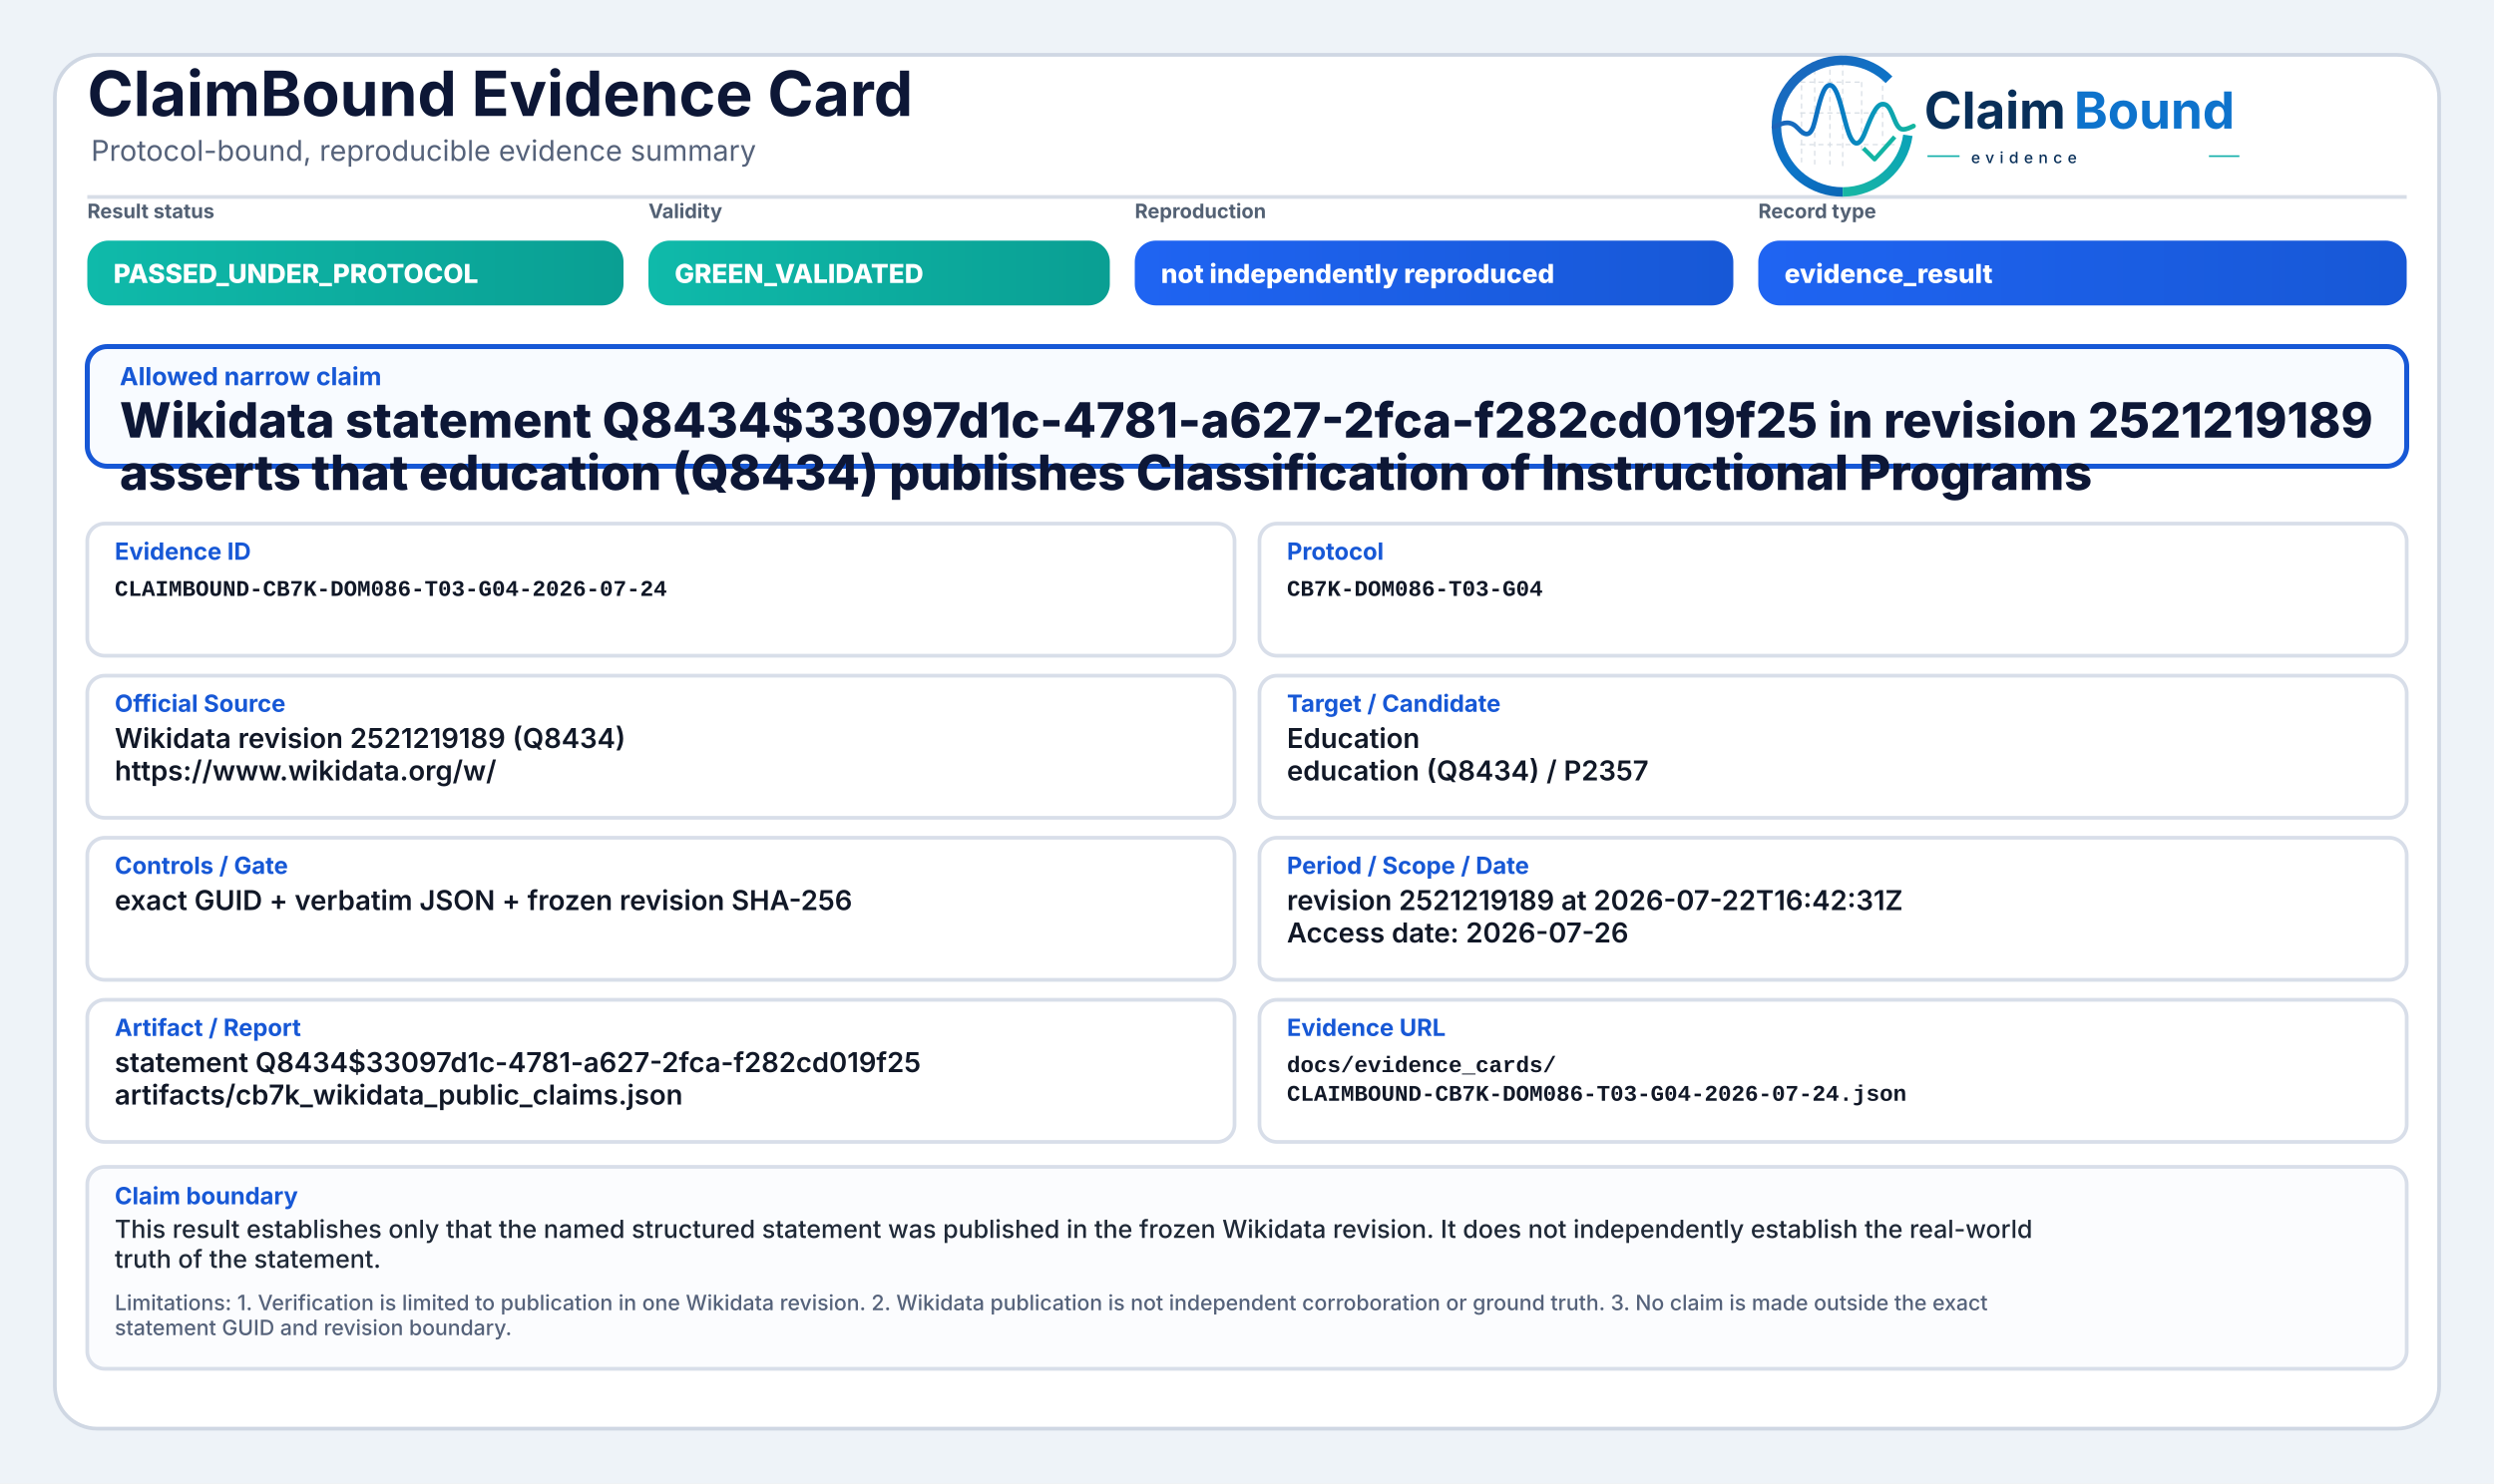
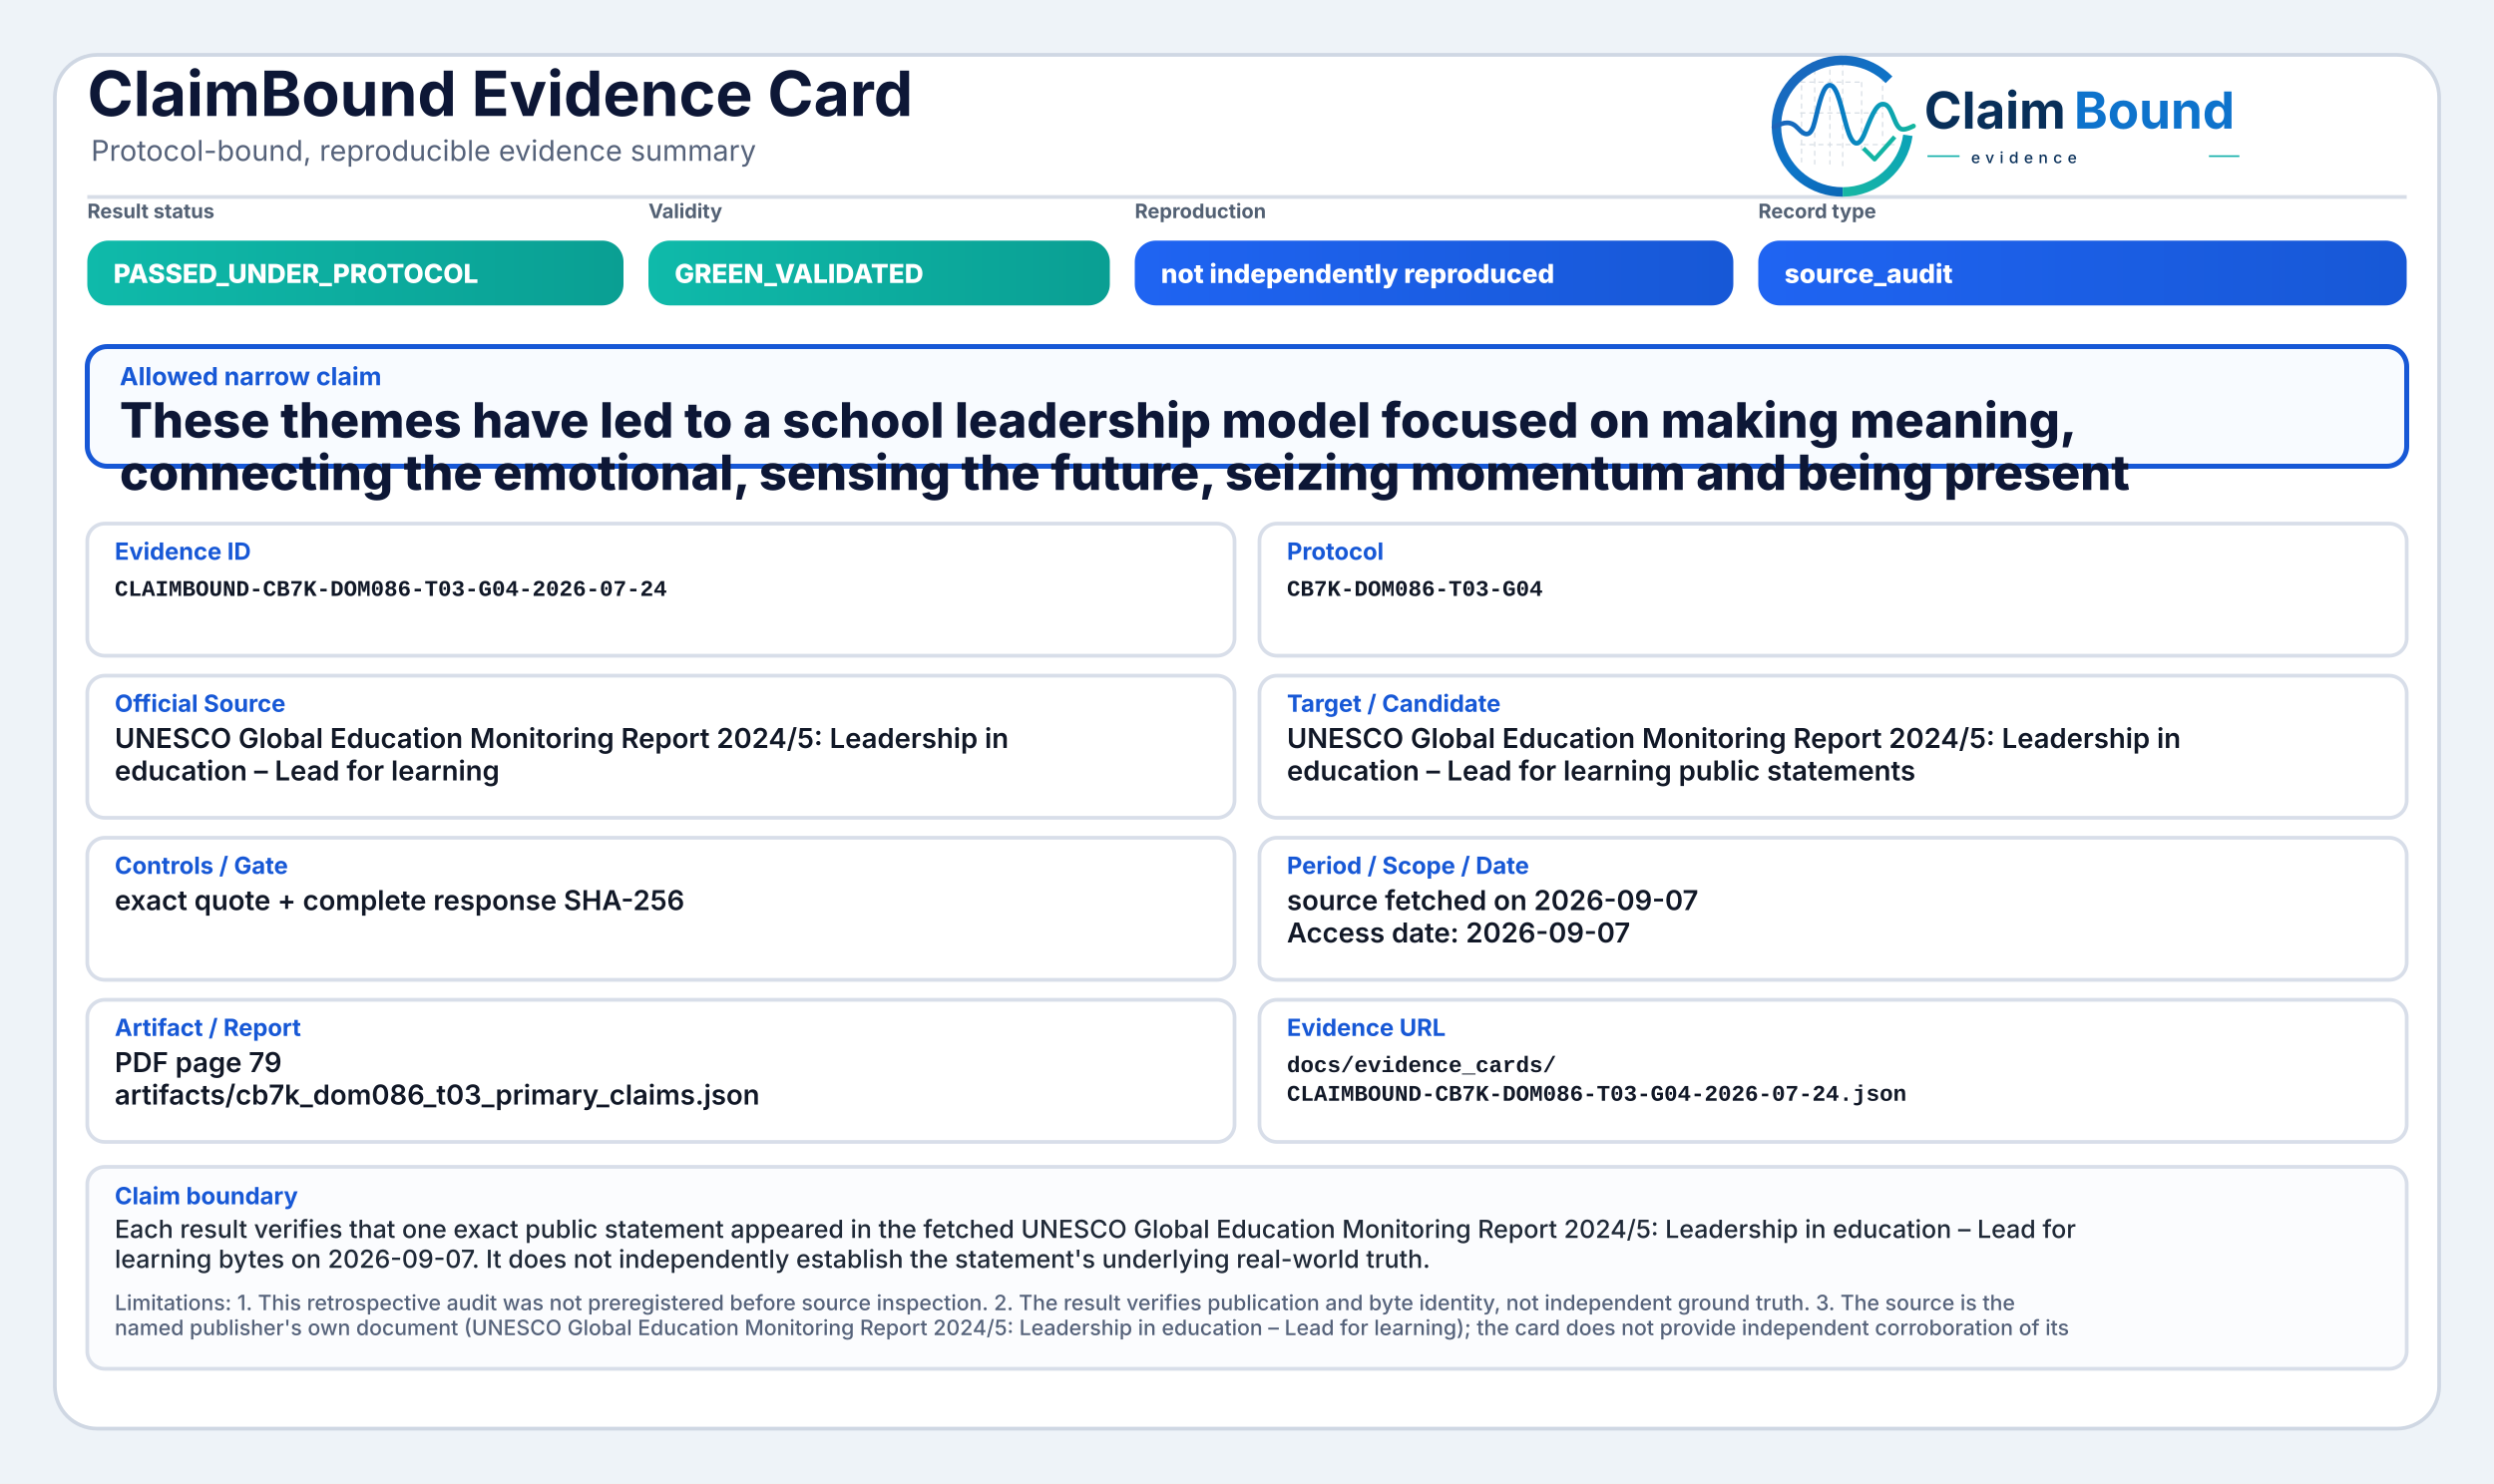
<svg xmlns="http://www.w3.org/2000/svg" width="2000" height="1190" viewBox="0 0 2000 1190" role="img" aria-label="ClaimBound Evidence Card">
  <defs>
    <linearGradient id="greenGrad" x1="0" y1="0" x2="1" y2="0">
      <stop offset="0%" stop-color="#0fbaaa" />
      <stop offset="100%" stop-color="#0a9f93" />
    </linearGradient>
    <linearGradient id="yellowGrad" x1="0" y1="0" x2="1" y2="0">
      <stop offset="0%" stop-color="#fbbf24" />
      <stop offset="100%" stop-color="#d97706" />
    </linearGradient>
    <linearGradient id="amberGrad" x1="0" y1="0" x2="1" y2="0">
      <stop offset="0%" stop-color="#f97316" />
      <stop offset="100%" stop-color="#c2410c" />
    </linearGradient>
    <linearGradient id="redGrad" x1="0" y1="0" x2="1" y2="0">
      <stop offset="0%" stop-color="#ef4444" />
      <stop offset="100%" stop-color="#b91c1c" />
    </linearGradient>
    <linearGradient id="grayGrad" x1="0" y1="0" x2="1" y2="0">
      <stop offset="0%" stop-color="#64748b" />
      <stop offset="100%" stop-color="#475569" />
    </linearGradient>
    <linearGradient id="blueGrad" x1="0" y1="0" x2="1" y2="0">
      <stop offset="0%" stop-color="#1f64f2" />
      <stop offset="100%" stop-color="#1758d6" />
    </linearGradient>
    <linearGradient id="logoRingBlue" x1="73" y1="453" x2="348" y2="793" gradientUnits="userSpaceOnUse">
      <stop offset="0" stop-color="#1E64BA" />
      <stop offset="0.55" stop-color="#0C75C8" />
      <stop offset="1" stop-color="#0A5FAB" />
    </linearGradient>
    <linearGradient id="logoRingTeal" x1="221" y1="792" x2="403" y2="594" gradientUnits="userSpaceOnUse">
      <stop offset="0" stop-color="#18B7A3" />
      <stop offset="1" stop-color="#089EBC" />
    </linearGradient>
    <linearGradient id="logoSignalGradient" x1="61" y1="628" x2="404" y2="628" gradientUnits="userSpaceOnUse">
      <stop offset="0" stop-color="#1E64BA" />
      <stop offset="0.43" stop-color="#0877C4" />
      <stop offset="0.72" stop-color="#0A97BB" />
      <stop offset="1" stop-color="#14B69E" />
    </linearGradient>
  </defs>
  <rect x="0" y="0" width="2000" height="1190" fill="#eef3f8" />
  <rect x="44" y="44" width="1912" height="1102" rx="34" fill="#ffffff" stroke="#cfd7e3" stroke-width="3" />
  <path d="M70 158 H1930" stroke="#d7dde7" stroke-width="3" />
  <text x="70" y="93" font-family="Inter, Segoe UI, Arial, sans-serif" font-size="50" font-weight="750" fill="#0d1736">ClaimBound Evidence Card</text>
  <text x="73" y="129" font-family="Inter, Segoe UI, Arial, sans-serif" font-size="23" font-weight="400" fill="#55627a">Protocol-bound, reproducible evidence summary</text>
  <g aria-label="ClaimBound evidence logo" transform="translate(1415,52) scale(0.33) translate(-40,-478)">
    <g stroke-linecap="butt" stroke-linejoin="round">
      <g stroke="#CBD3DC" stroke-width="3.2" stroke-linecap="round" stroke-dasharray="10 12" opacity="0.72">
        <path d="M130 507V714" />
        <path d="M162 490V719" />
        <path d="M199 491V719" />
        <path d="M230 471V726" />
        <path d="M276 521V690" />
        <path d="M327 508V650" />
        <path d="M128 520H277" />
        <path d="M128 595H327" />
        <path d="M128 672H355" />
      </g>
      <path d="M342.6 514.3A160 160 0 1 0 230 787" fill="none" stroke="url(#logoRingBlue)" stroke-width="23" />
      <path d="M230 787A160 160 0 0 0 388.4 649.3" fill="none" stroke="url(#logoRingTeal)" stroke-width="23" />
      <path d="M63 629.5C87 616.4 104.3 613.6 121.2 632.2C140.7 653.8 153.4 651.6 162.1 616.2C173.8 568.5 182.5 527.5 198.9 527.5C217.5 527.5 228.4 590.6 240.3 630.8C253.4 675.4 268.6 682.8 284.6 641.5C303.5 592.9 315.2 567.6 333.7 574.7C352.6 582 355.7 635.1 376.6 634.9C386.2 634.8 394 630.4 402 626.8" fill="none" stroke="url(#logoSignalGradient)" stroke-width="11.5" stroke-linecap="round" />
      <path d="M284 684.5L307.5 707.7L353 657" fill="none" stroke="#12B4A4" stroke-width="10.5" stroke-linecap="square" />
    </g>
    <text x="428" y="633" font-family="Inter, Segoe UI, Arial, sans-serif" font-size="124" font-weight="750" fill="#082F59" text-rendering="geometricPrecision">Claim</text>
    <text x="792" y="633" font-family="Inter, Segoe UI, Arial, sans-serif" font-size="124" font-weight="750" fill="#0E73CC" text-rendering="geometricPrecision">Bound</text>
    <line x1="436" y1="700" x2="514" y2="700" stroke="#11AFA9" stroke-width="4" />
    <text x="542" y="717" font-family="Inter, Segoe UI, Arial, sans-serif" font-size="38" font-weight="500" letter-spacing="13" fill="#082F59">evidence</text>
    <line x1="1120" y1="700" x2="1194" y2="700" stroke="#11AFA9" stroke-width="4" />
  </g>
  <text x="70" y="175" font-family="Inter, Segoe UI, Arial, sans-serif" font-size="16" font-weight="650" fill="#536174">Result status</text>
  <rect x="70" y="193" width="430" height="52" rx="17" fill="url(#greenGrad)" />
  <text x="91" y="227" font-family="Inter, Segoe UI, Arial, sans-serif" font-size="21" font-weight="800" fill="#ffffff">PASSED_UNDER_PROTOCOL</text>
  <text x="520" y="175" font-family="Inter, Segoe UI, Arial, sans-serif" font-size="16" font-weight="650" fill="#536174">Validity</text>
  <rect x="520" y="193" width="370" height="52" rx="17" fill="url(#greenGrad)" />
  <text x="541" y="227" font-family="Inter, Segoe UI, Arial, sans-serif" font-size="21" font-weight="800" fill="#ffffff">GREEN_VALIDATED</text>
  <text x="910" y="175" font-family="Inter, Segoe UI, Arial, sans-serif" font-size="16" font-weight="650" fill="#536174">Reproduction</text>
  <rect x="910" y="193" width="480" height="52" rx="17" fill="url(#blueGrad)" />
  <text x="931" y="227" font-family="Inter, Segoe UI, Arial, sans-serif" font-size="21" font-weight="800" fill="#ffffff">not independently reproduced</text>
  <text x="1410" y="175" font-family="Inter, Segoe UI, Arial, sans-serif" font-size="16" font-weight="650" fill="#536174">Record type</text>
  <rect x="1410" y="193" width="520" height="52" rx="17" fill="url(#blueGrad)" />
-   <text x="1431" y="227" font-family="Inter, Segoe UI, Arial, sans-serif" font-size="21" font-weight="800" fill="#ffffff">evidence_result</text>
+   <text x="1431" y="227" font-family="Inter, Segoe UI, Arial, sans-serif" font-size="21" font-weight="800" fill="#ffffff">source_audit</text>
  <rect x="70" y="278" width="1860" height="96" rx="16" fill="#f8fbff" stroke="#1758d6" stroke-width="4" />
  <text x="96" y="309" font-family="Inter, Segoe UI, Arial, sans-serif" font-size="20" font-weight="750" fill="#1758d6">Allowed narrow claim</text>
-   <text x="96" y="351" font-family="Inter, Segoe UI, Arial, sans-serif" font-size="39" font-weight="800" fill="#0d1736">Wikidata statement Q8434$33097d1c-4781-a627-2fca-f282cd019f25 in revision 2521219189</text>
-   <text x="96" y="393" font-family="Inter, Segoe UI, Arial, sans-serif" font-size="39" font-weight="800" fill="#0d1736">asserts that education (Q8434) publishes Classification of Instructional Programs</text>
+   <text x="96" y="351" font-family="Inter, Segoe UI, Arial, sans-serif" font-size="39" font-weight="800" fill="#0d1736">These themes have led to a school leadership model focused on making meaning,</text>
+   <text x="96" y="393" font-family="Inter, Segoe UI, Arial, sans-serif" font-size="39" font-weight="800" fill="#0d1736">connecting the emotional, sensing the future, seizing momentum and being present</text>
  <rect x="70" y="420" width="920" height="106" rx="14" fill="#ffffff" stroke="#d8dee9" stroke-width="3" />
  <text x="92" y="449" font-family="Inter, Segoe UI, Arial, sans-serif" font-size="19" font-weight="750" fill="#1758d6">Evidence ID</text>
  <text x="92" y="478" font-family="SFMono-Regular, Consolas, Liberation Mono, monospace" font-size="18" font-weight="600" fill="#111827">CLAIMBOUND-CB7K-DOM086-T03-G04-2026-07-24</text>
  <rect x="1010" y="420" width="920" height="106" rx="14" fill="#ffffff" stroke="#d8dee9" stroke-width="3" />
  <text x="1032" y="449" font-family="Inter, Segoe UI, Arial, sans-serif" font-size="19" font-weight="750" fill="#1758d6">Protocol</text>
  <text x="1032" y="478" font-family="SFMono-Regular, Consolas, Liberation Mono, monospace" font-size="18" font-weight="600" fill="#111827">CB7K-DOM086-T03-G04</text>
  <rect x="70" y="542" width="920" height="114" rx="14" fill="#ffffff" stroke="#d8dee9" stroke-width="3" />
  <text x="92" y="571" font-family="Inter, Segoe UI, Arial, sans-serif" font-size="19" font-weight="750" fill="#1758d6">Official Source</text>
-   <text x="92" y="600" font-family="Inter, Segoe UI, Arial, sans-serif" font-size="22" font-weight="600" fill="#111827">Wikidata revision 2521219189 (Q8434)</text>
-   <text x="92" y="626" font-family="Inter, Segoe UI, Arial, sans-serif" font-size="22" font-weight="600" fill="#111827">https://www.wikidata.org/w/</text>
+   <text x="92" y="600" font-family="Inter, Segoe UI, Arial, sans-serif" font-size="22" font-weight="600" fill="#111827">UNESCO Global Education Monitoring Report 2024/5: Leadership in</text>
+   <text x="92" y="626" font-family="Inter, Segoe UI, Arial, sans-serif" font-size="22" font-weight="600" fill="#111827">education – Lead for learning</text>
  <rect x="1010" y="542" width="920" height="114" rx="14" fill="#ffffff" stroke="#d8dee9" stroke-width="3" />
  <text x="1032" y="571" font-family="Inter, Segoe UI, Arial, sans-serif" font-size="19" font-weight="750" fill="#1758d6">Target / Candidate</text>
-   <text x="1032" y="600" font-family="Inter, Segoe UI, Arial, sans-serif" font-size="22" font-weight="600" fill="#111827">Education</text>
-   <text x="1032" y="626" font-family="Inter, Segoe UI, Arial, sans-serif" font-size="22" font-weight="600" fill="#111827">education (Q8434) / P2357</text>
+   <text x="1032" y="600" font-family="Inter, Segoe UI, Arial, sans-serif" font-size="22" font-weight="600" fill="#111827">UNESCO Global Education Monitoring Report 2024/5: Leadership in</text>
+   <text x="1032" y="626" font-family="Inter, Segoe UI, Arial, sans-serif" font-size="22" font-weight="600" fill="#111827">education – Lead for learning public statements</text>
  <rect x="70" y="672" width="920" height="114" rx="14" fill="#ffffff" stroke="#d8dee9" stroke-width="3" />
  <text x="92" y="701" font-family="Inter, Segoe UI, Arial, sans-serif" font-size="19" font-weight="750" fill="#1758d6">Controls / Gate</text>
-   <text x="92" y="730" font-family="Inter, Segoe UI, Arial, sans-serif" font-size="22" font-weight="600" fill="#111827">exact GUID + verbatim JSON + frozen revision SHA-256</text>
+   <text x="92" y="730" font-family="Inter, Segoe UI, Arial, sans-serif" font-size="22" font-weight="600" fill="#111827">exact quote + complete response SHA-256</text>
  <rect x="1010" y="672" width="920" height="114" rx="14" fill="#ffffff" stroke="#d8dee9" stroke-width="3" />
  <text x="1032" y="701" font-family="Inter, Segoe UI, Arial, sans-serif" font-size="19" font-weight="750" fill="#1758d6">Period / Scope / Date</text>
-   <text x="1032" y="730" font-family="Inter, Segoe UI, Arial, sans-serif" font-size="22" font-weight="600" fill="#111827">revision 2521219189 at 2026-07-22T16:42:31Z</text>
-   <text x="1032" y="756" font-family="Inter, Segoe UI, Arial, sans-serif" font-size="22" font-weight="600" fill="#111827">Access date: 2026-07-26</text>
+   <text x="1032" y="730" font-family="Inter, Segoe UI, Arial, sans-serif" font-size="22" font-weight="600" fill="#111827">source fetched on 2026-09-07</text>
+   <text x="1032" y="756" font-family="Inter, Segoe UI, Arial, sans-serif" font-size="22" font-weight="600" fill="#111827">Access date: 2026-09-07</text>
  <rect x="70" y="802" width="920" height="114" rx="14" fill="#ffffff" stroke="#d8dee9" stroke-width="3" />
  <text x="92" y="831" font-family="Inter, Segoe UI, Arial, sans-serif" font-size="19" font-weight="750" fill="#1758d6">Artifact / Report</text>
-   <text x="92" y="860" font-family="Inter, Segoe UI, Arial, sans-serif" font-size="22" font-weight="600" fill="#111827">statement Q8434$33097d1c-4781-a627-2fca-f282cd019f25</text>
-   <text x="92" y="886" font-family="Inter, Segoe UI, Arial, sans-serif" font-size="22" font-weight="600" fill="#111827">artifacts/cb7k_wikidata_public_claims.json</text>
+   <text x="92" y="860" font-family="Inter, Segoe UI, Arial, sans-serif" font-size="22" font-weight="600" fill="#111827">PDF page 79</text>
+   <text x="92" y="886" font-family="Inter, Segoe UI, Arial, sans-serif" font-size="22" font-weight="600" fill="#111827">artifacts/cb7k_dom086_t03_primary_claims.json</text>
  <rect x="1010" y="802" width="920" height="114" rx="14" fill="#ffffff" stroke="#d8dee9" stroke-width="3" />
  <text x="1032" y="831" font-family="Inter, Segoe UI, Arial, sans-serif" font-size="19" font-weight="750" fill="#1758d6">Evidence URL</text>
  <text x="1032" y="860" font-family="SFMono-Regular, Consolas, Liberation Mono, monospace" font-size="18" font-weight="600" fill="#111827">docs/evidence_cards/</text>
  <text x="1032" y="883" font-family="SFMono-Regular, Consolas, Liberation Mono, monospace" font-size="18" font-weight="600" fill="#111827">CLAIMBOUND-CB7K-DOM086-T03-G04-2026-07-24.json</text>
  <rect x="70" y="936" width="1860" height="162" rx="14" fill="#fbfcfe" stroke="#d8dee9" stroke-width="3" />
  <text x="92" y="966" font-family="Inter, Segoe UI, Arial, sans-serif" font-size="19" font-weight="750" fill="#1758d6">Claim boundary</text>
-   <text x="92" y="993" font-family="Inter, Segoe UI, Arial, sans-serif" font-size="20" font-weight="500" fill="#1f2937">This result establishes only that the named structured statement was published in the frozen Wikidata revision. It does not independently establish the real-world</text>
-   <text x="92" y="1017" font-family="Inter, Segoe UI, Arial, sans-serif" font-size="20" font-weight="500" fill="#1f2937">truth of the statement.</text>
-   <text x="92" y="1051" font-family="Inter, Segoe UI, Arial, sans-serif" font-size="17" font-weight="500" fill="#55627a">Limitations: 1. Verification is limited to publication in one Wikidata revision. 2. Wikidata publication is not independent corroboration or ground truth. 3. No claim is made outside the exact</text>
-   <text x="92" y="1071" font-family="Inter, Segoe UI, Arial, sans-serif" font-size="17" font-weight="500" fill="#55627a">statement GUID and revision boundary.</text>
+   <text x="92" y="993" font-family="Inter, Segoe UI, Arial, sans-serif" font-size="20" font-weight="500" fill="#1f2937">Each result verifies that one exact public statement appeared in the fetched UNESCO Global Education Monitoring Report 2024/5: Leadership in education – Lead for</text>
+   <text x="92" y="1017" font-family="Inter, Segoe UI, Arial, sans-serif" font-size="20" font-weight="500" fill="#1f2937">learning bytes on 2026-09-07. It does not independently establish the statement's underlying real-world truth.</text>
+   <text x="92" y="1051" font-family="Inter, Segoe UI, Arial, sans-serif" font-size="17" font-weight="500" fill="#55627a">Limitations: 1. This retrospective audit was not preregistered before source inspection. 2. The result verifies publication and byte identity, not independent ground truth. 3. The source is the</text>
+   <text x="92" y="1071" font-family="Inter, Segoe UI, Arial, sans-serif" font-size="17" font-weight="500" fill="#55627a">named publisher's own document (UNESCO Global Education Monitoring Report 2024/5: Leadership in education – Lead for learning); the card does not provide independent corroboration of its</text>
</svg>
